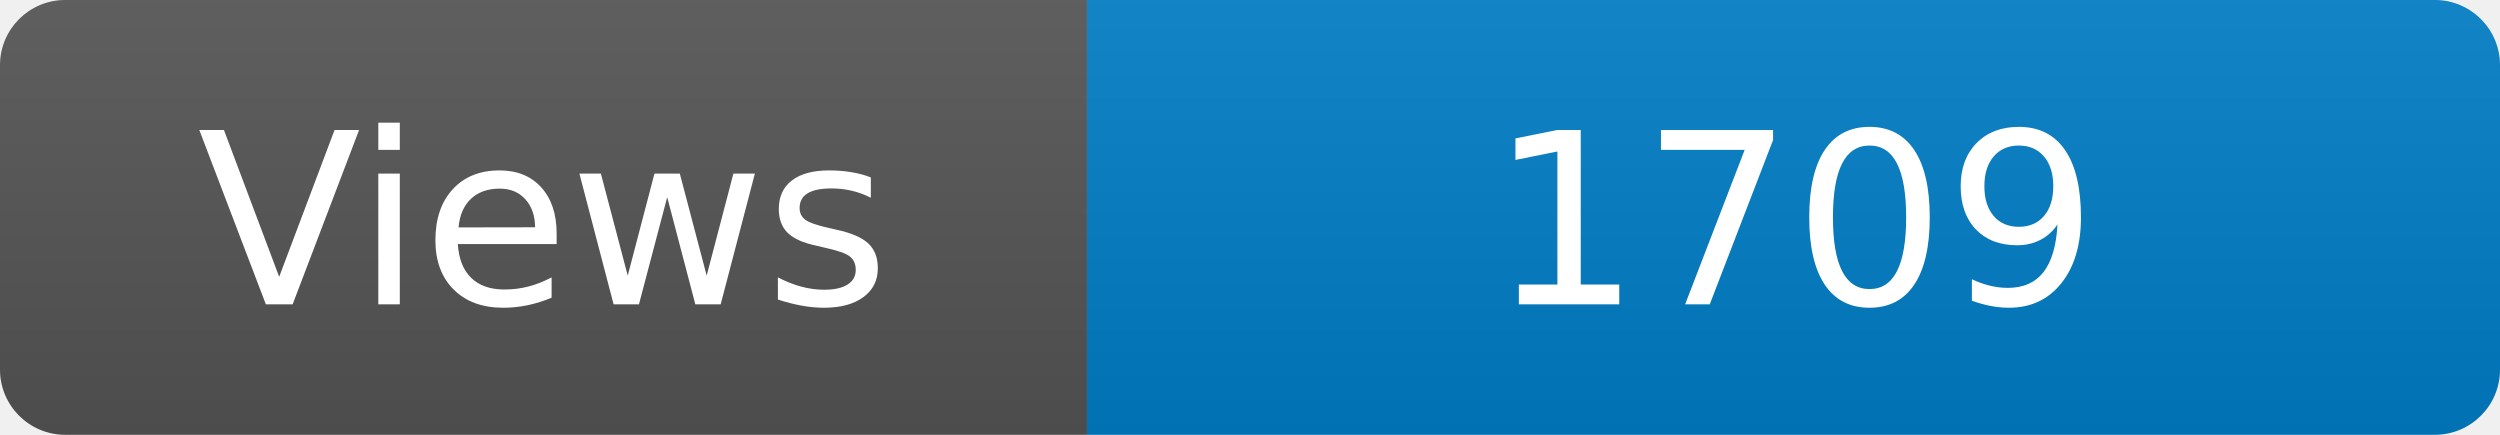
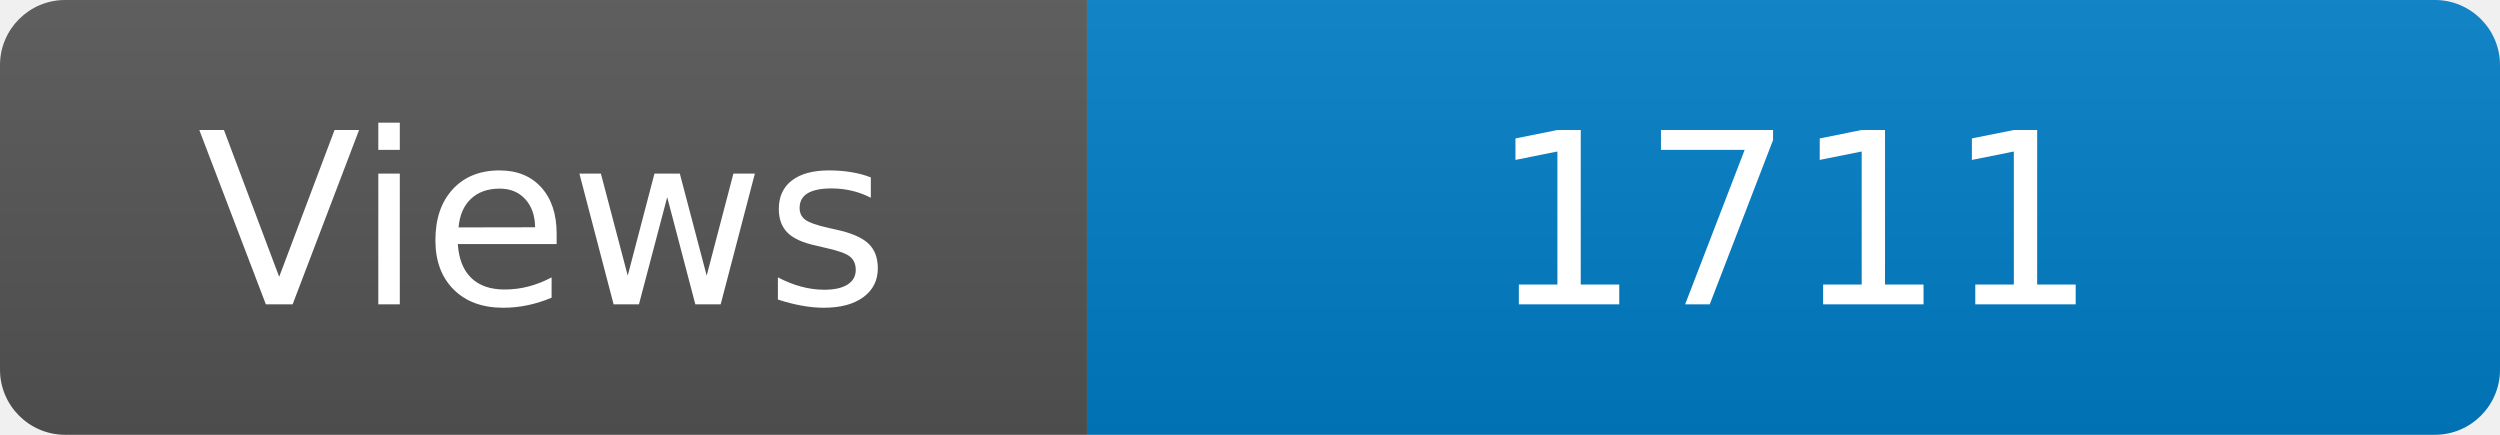
<svg xmlns="http://www.w3.org/2000/svg" width="115" height="20" role="img" aria-label="Maintained?: yes">
  <linearGradient id="s" x2="0" y2="100%">
    <stop offset="0" stop-color="#bbb" stop-opacity=".1" />
    <stop offset="1" stop-opacity=".1" />
  </linearGradient>
  <clipPath id="r">
    <rect width="115" height="20" rx="3" fill="#fff" />
  </clipPath>
  <g clip-path="url(#r)">
    <rect width="50" height="20" fill="#555" />
    <rect x="50" width="160" height="20" fill="#007ec6" />
    <rect width="115" height="20" fill="url(#s)" />
  </g>
  <g fill="#fff" text-anchor="middle" font-family="Verdana,Geneva,DejaVu Sans,sans-serif" font-size="110">
    <text x="250" y="140" transform="scale(.1)" fill="#fff">Views</text>
-     <text x="825" y="140" transform="scale(.1)" fill="#fff">1709</text>
+     <text x="825" y="140" transform="scale(.1)" fill="#fff">1711</text>
  </g>
</svg>
